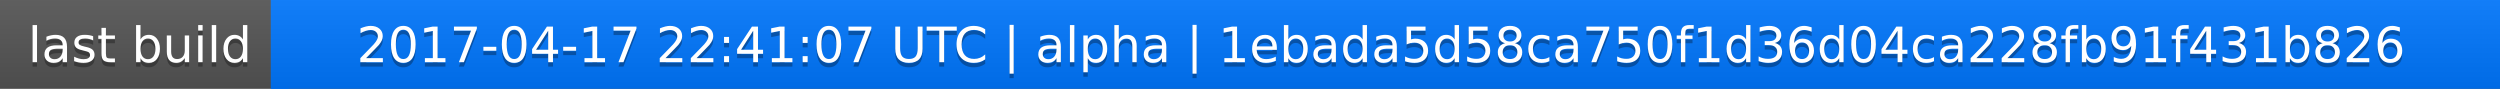
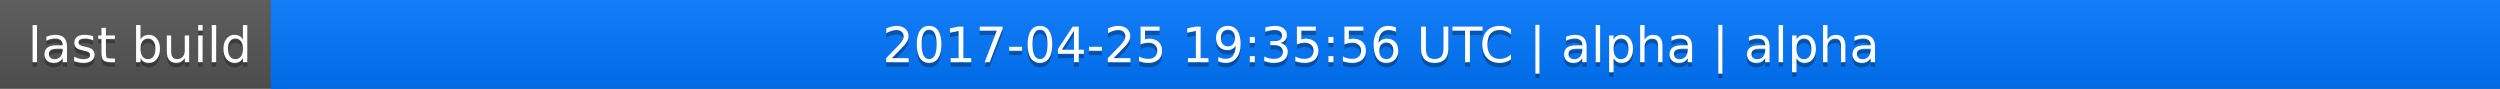
<svg xmlns="http://www.w3.org/2000/svg" width="563" height="20">
  <linearGradient id="a" x2="0" y2="100%">
    <stop offset="0" stop-color="#bbb" stop-opacity=".1" />
    <stop offset="1" stop-opacity=".1" />
  </linearGradient>
  <rect rx="0" width="563" height="20" fill="#555" />
  <rect rx="0" x="61" width="502" height="20" fill="#07f" />
  <path fill="#07f" d="M61 0h4v20h-4z" />
  <rect rx="0" width="563" height="20" fill="url(#a)" />
  <g fill="#fff" text-anchor="middle" font-family="DejaVu Sans,Verdana,Geneva,sans-serif" font-size="11">
    <text x="31.5" y="15" fill="#010101" fill-opacity=".3">last build</text>
    <text x="31.5" y="14">last build</text>
-     <text x="311" y="15" fill="#010101" fill-opacity=".3">2017-04-17 22:41:07 UTC | alpha | 1ebada5d58ca750f1d36d04ca228fb91f431b826</text>
-     <text x="311" y="14">2017-04-17 22:41:07 UTC | alpha | 1ebada5d58ca750f1d36d04ca228fb91f431b826</text>
+     <text x="311" y="15" fill="#010101" fill-opacity=".3">2017-04-25 19:35:56 UTC | alpha | alpha</text>
+     <text x="311" y="14">2017-04-25 19:35:56 UTC | alpha | alpha</text>
  </g>
</svg>
